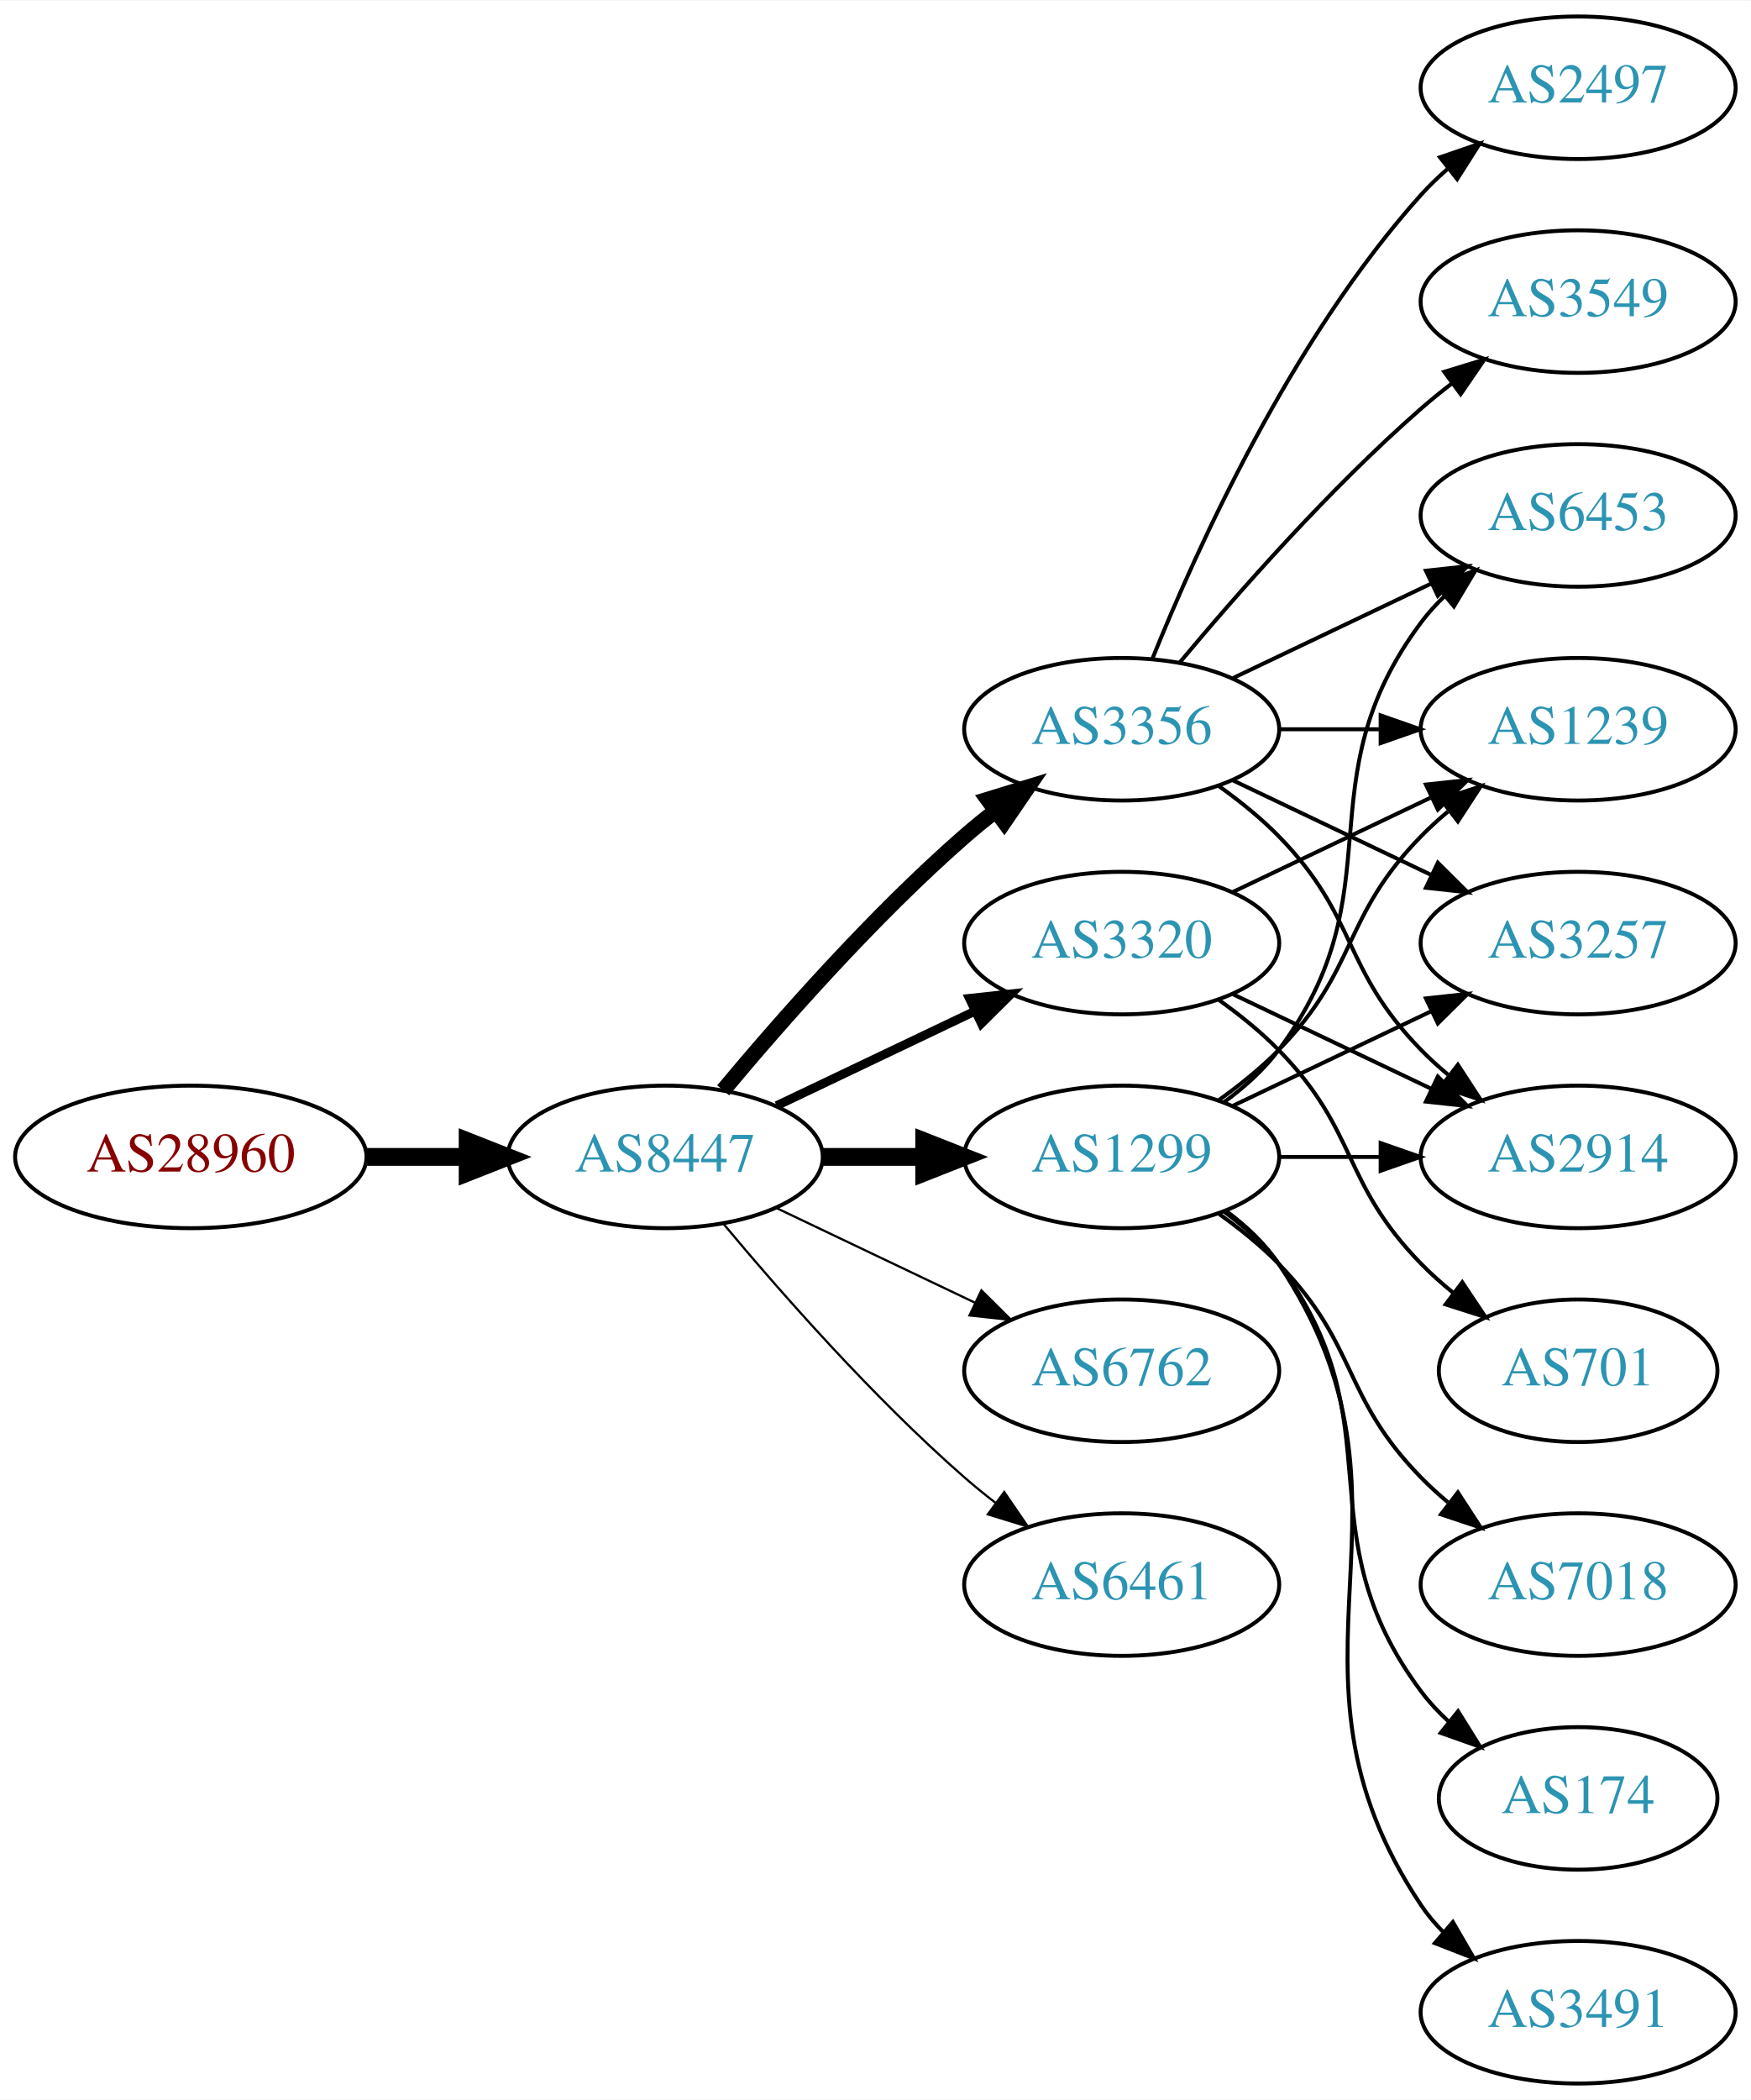
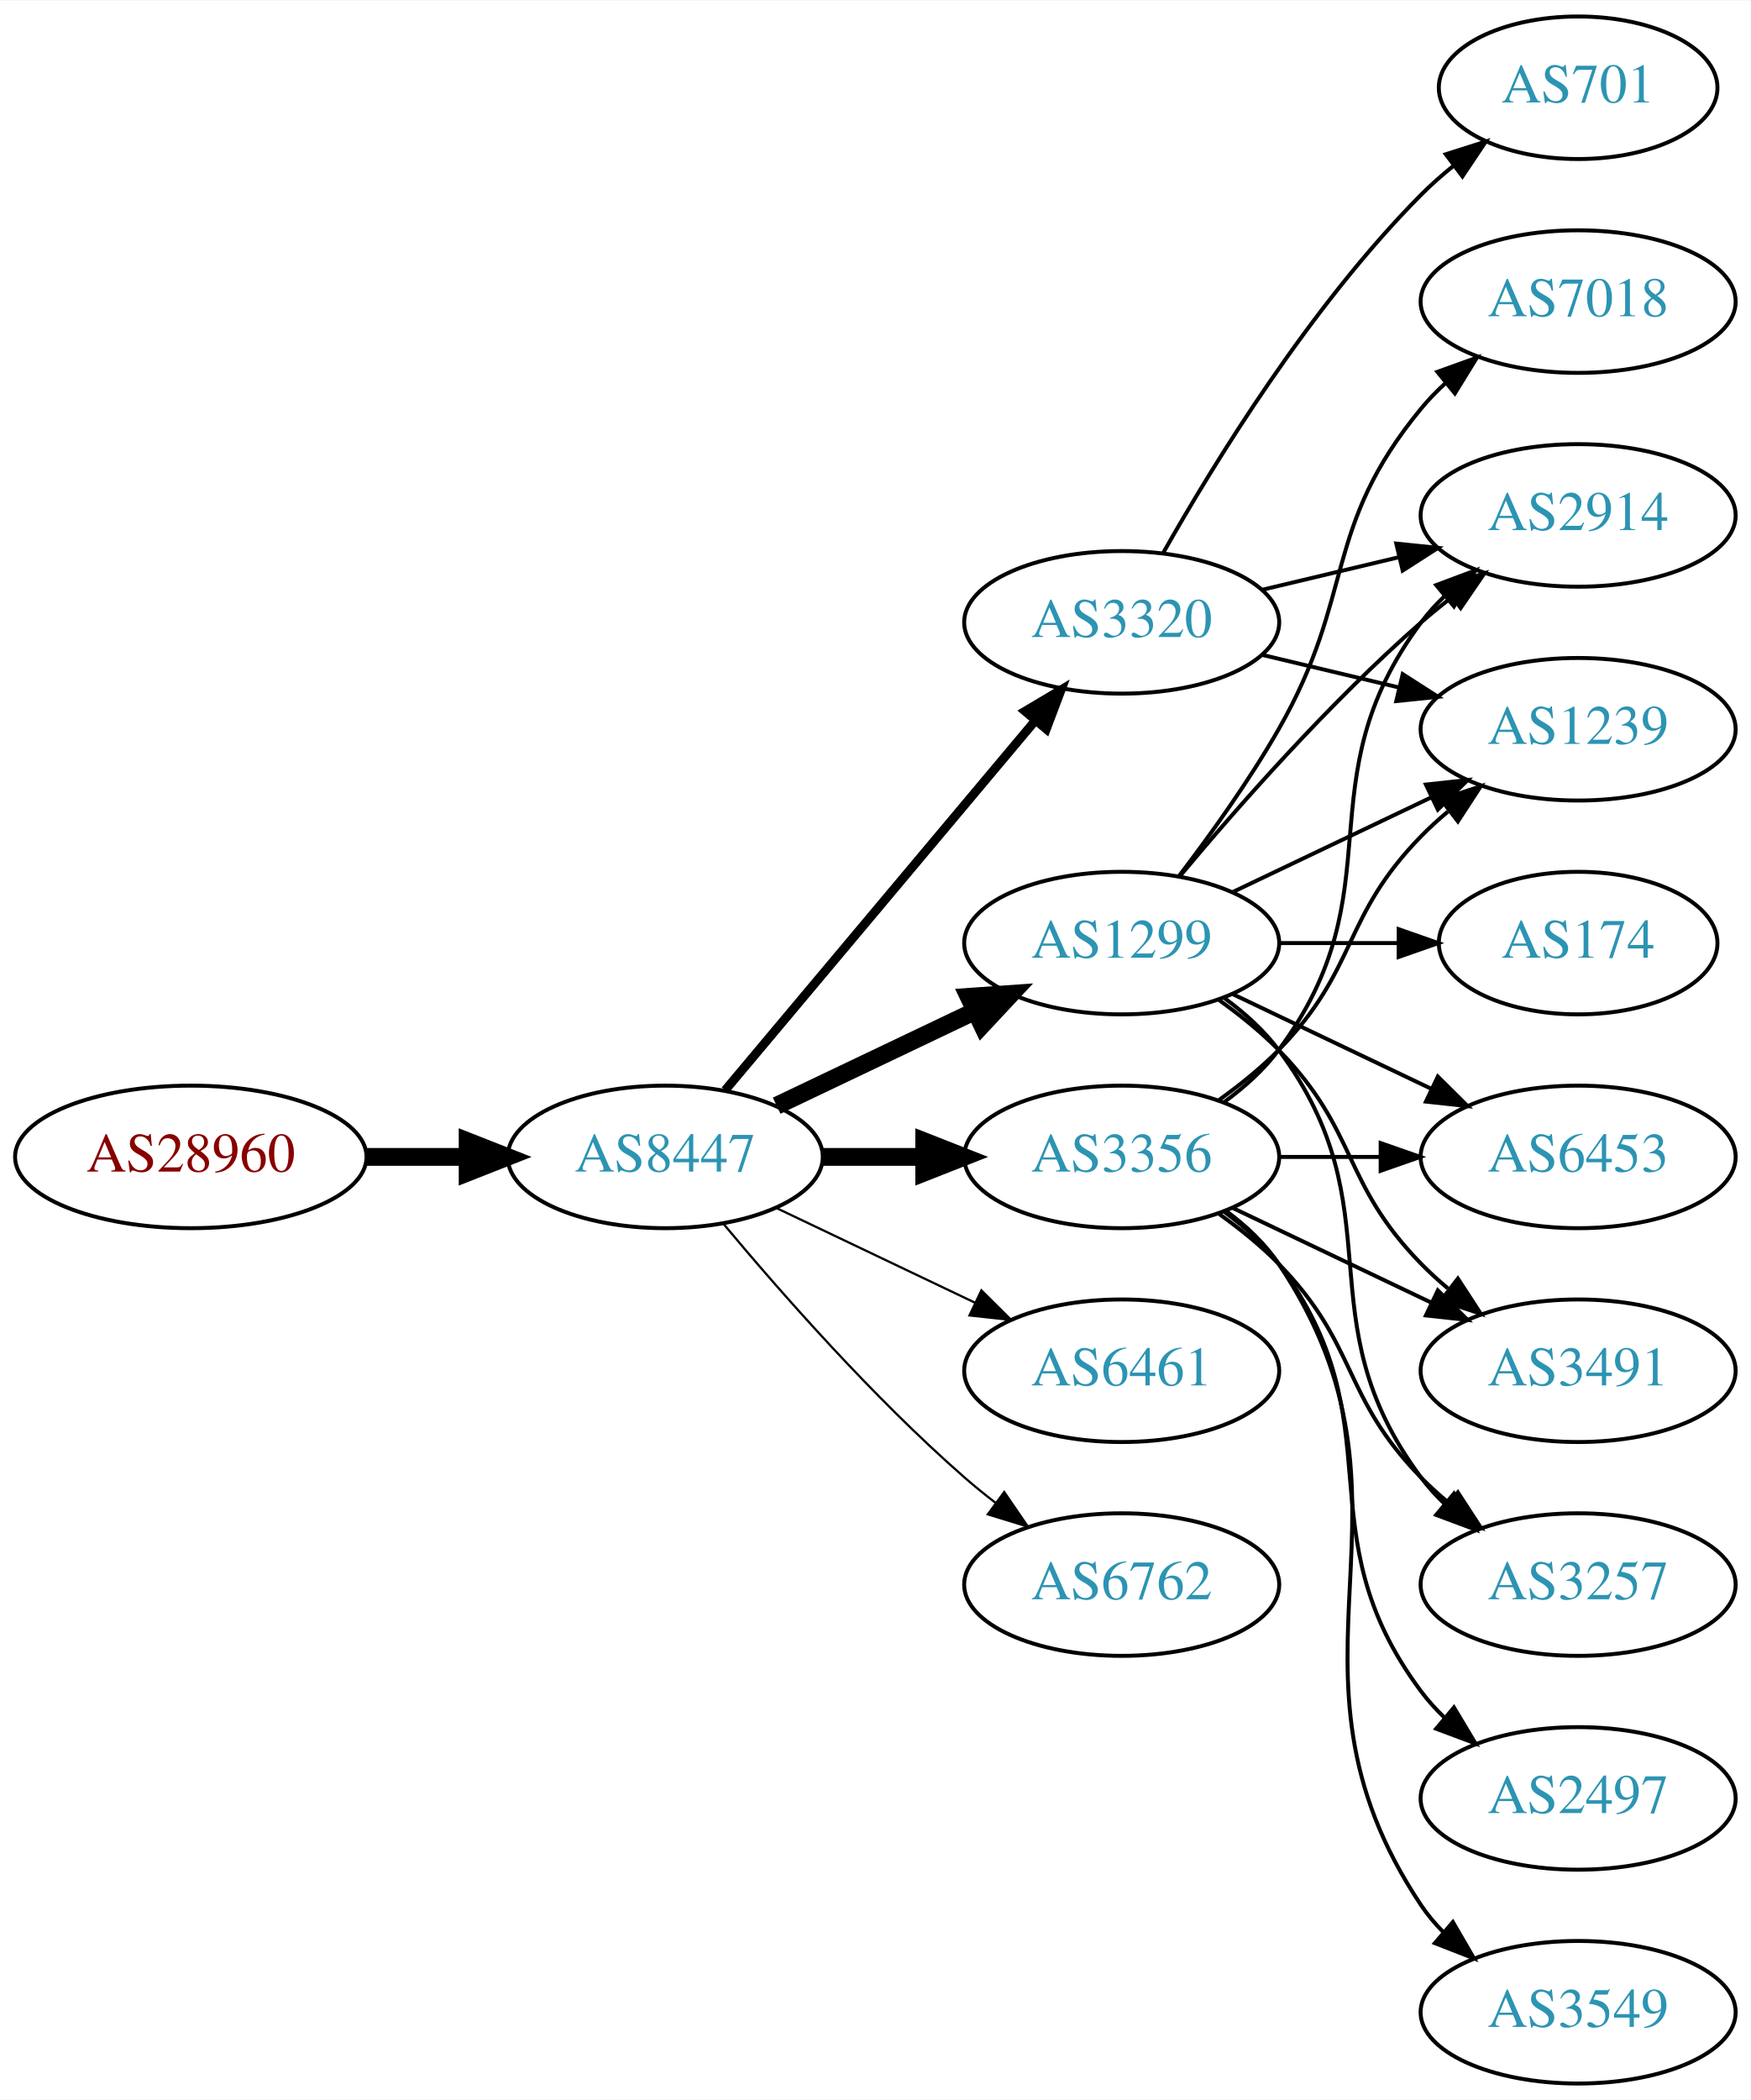
<svg xmlns="http://www.w3.org/2000/svg" xmlns:xlink="http://www.w3.org/1999/xlink" width="442pt" height="530pt" viewBox="0.00 0.00 442.27 530.00">
  <g id="graph0" class="graph" transform="scale(1 1) rotate(0) translate(4 526)">
    <polygon fill="white" stroke="none" points="-4,4 -4,-526 438.271,-526 438.271,4 -4,4" />
    <g id="node1" class="node">
      <g id="a_node1">
        <a xlink:href="/asn/28960" xlink:title="AS28960 ~ Drei-Banken-EDV GmbH [AT]">
          <ellipse fill="#ffffff" stroke="black" cx="44.196" cy="-234" rx="44.393" ry="18" />
          <text text-anchor="middle" x="44.196" y="-230.3" font-family="Times,serif" font-size="14.00" fill="#880000">AS28960</text>
        </a>
      </g>
    </g>
    <g id="node2" class="node">
      <g id="a_node2">
        <a xlink:href="/asn/8447" xlink:title="AS8447 ~ A1 Telekom Austria AG [AT]">
          <ellipse fill="#ffffff" stroke="black" cx="164.039" cy="-234" rx="39.794" ry="18" />
          <text text-anchor="middle" x="164.039" y="-230.3" font-family="Times,serif" font-size="14.00" fill="#2c94b3">AS8447</text>
        </a>
      </g>
    </g>
    <g id="edge1" class="edge">
      <path fill="none" stroke="black" stroke-width="4.5" d="M88.407,-234C96.72,-234 105.482,-234 113.965,-234" />
      <polygon fill="black" stroke="black" stroke-width="4.5" points="114.123,-237.938 124.123,-234 114.123,-230.063 114.123,-237.938" />
    </g>
    <g id="node3" class="node">
      <g id="a_node3">
-         <a xlink:href="/asn/3356" xlink:title="AS3356 ~ Level 3 Parent, LLC [US]">
-           <ellipse fill="#ffffff" stroke="black" cx="279.332" cy="-342" rx="39.794" ry="18" />
-           <text text-anchor="middle" x="279.332" y="-338.3" font-family="Times,serif" font-size="14.00" fill="#2c94b3">AS3356</text>
+         <a xlink:href="/asn/1299" xlink:title="AS1299 ~ Telia Carrier [EU]">
+           <ellipse fill="#ffffff" stroke="black" cx="279.332" cy="-288" rx="39.794" ry="18" />
+           <text text-anchor="middle" x="279.332" y="-284.3" font-family="Times,serif" font-size="14.00" fill="#2c94b3">AS1299</text>
        </a>
      </g>
    </g>
    <g id="edge2" class="edge">
-       <path fill="none" stroke="black" stroke-width="3.938" d="M178.669,-250.817C192.951,-267.929 216.498,-294.745 239.685,-315 242.151,-317.154 244.789,-319.294 247.487,-321.372" />
-       <polygon fill="black" stroke="black" stroke-width="3.938" points="245.512,-324.264 255.641,-327.37 249.66,-318.625 245.512,-324.264" />
+       <path fill="none" stroke="black" stroke-width="4.5" d="M192.175,-246.934C207.169,-254.081 225.99,-263.052 242.213,-270.785" />
+       <polygon fill="black" stroke="black" stroke-width="4.5" points="240.695,-274.423 251.417,-275.171 244.084,-267.314 240.695,-274.423" />
    </g>
    <g id="node4" class="node">
      <g id="a_node4">
-         <a xlink:href="/asn/1299" xlink:title="AS1299 ~ Telia Carrier [EU]">
+         <a xlink:href="/asn/3320" xlink:title="AS3320 ~ DTAG [DE]">
+           <ellipse fill="#ffffff" stroke="black" cx="279.332" cy="-369" rx="39.794" ry="18" />
+           <text text-anchor="middle" x="279.332" y="-365.3" font-family="Times,serif" font-size="14.00" fill="#2c94b3">AS3320</text>
+         </a>
+       </g>
+     </g>
+     <g id="edge3" class="edge">
+       <path fill="none" stroke="black" stroke-width="2.25" d="M179.158,-250.825C198.833,-274.269 234.637,-316.934 257.415,-344.076" />
+       <polygon fill="black" stroke="black" stroke-width="2.25" points="254.925,-346.553 264.034,-351.963 260.287,-342.053 254.925,-346.553" />
+     </g>
+     <g id="node5" class="node">
+       <g id="a_node5">
+         <a xlink:href="/asn/3356" xlink:title="AS3356 ~ Level 3 Parent, LLC [US]">
          <ellipse fill="#ffffff" stroke="black" cx="279.332" cy="-234" rx="39.794" ry="18" />
-           <text text-anchor="middle" x="279.332" y="-230.3" font-family="Times,serif" font-size="14.00" fill="#2c94b3">AS1299</text>
-         </a>
-       </g>
-     </g>
-     <g id="edge3" class="edge">
+           <text text-anchor="middle" x="279.332" y="-230.3" font-family="Times,serif" font-size="14.00" fill="#2c94b3">AS3356</text>
+         </a>
+       </g>
+     </g>
+     <g id="edge4" class="edge">
      <path fill="none" stroke="black" stroke-width="4.5" d="M203.711,-234C211.914,-234 220.678,-234 229.21,-234" />
      <polygon fill="black" stroke="black" stroke-width="4.5" points="229.449,-237.938 239.449,-234 229.449,-230.063 229.449,-237.938" />
    </g>
-     <g id="node5" class="node">
-       <g id="a_node5">
-         <a xlink:href="/asn/3320" xlink:title="AS3320 ~ DTAG [DE]">
-           <ellipse fill="#ffffff" stroke="black" cx="279.332" cy="-288" rx="39.794" ry="18" />
-           <text text-anchor="middle" x="279.332" y="-284.3" font-family="Times,serif" font-size="14.00" fill="#2c94b3">AS3320</text>
-         </a>
-       </g>
-     </g>
-     <g id="edge4" class="edge">
-       <path fill="none" stroke="black" stroke-width="2.25" d="M192.175,-246.934C207.169,-254.081 225.99,-263.052 242.213,-270.785" />
-       <polygon fill="black" stroke="black" stroke-width="2.25" points="240.884,-274.028 251.417,-275.171 243.895,-267.709 240.884,-274.028" />
-     </g>
    <g id="node6" class="node">
      <g id="a_node6">
-         <a xlink:href="/asn/6762" xlink:title="AS6762 ~ TELECOM ITALIA SPARKLE S.p.A. [IT]">
+         <a xlink:href="/asn/6461" xlink:title="AS6461 ~ Zayo Bandwidth [US]">
          <ellipse fill="#ffffff" stroke="black" cx="279.332" cy="-180" rx="39.794" ry="18" />
-           <text text-anchor="middle" x="279.332" y="-176.3" font-family="Times,serif" font-size="14.00" fill="#2c94b3">AS6762</text>
+           <text text-anchor="middle" x="279.332" y="-176.3" font-family="Times,serif" font-size="14.00" fill="#2c94b3">AS6461</text>
        </a>
      </g>
    </g>
    <g id="edge5" class="edge">
      <path fill="none" stroke="black" stroke-width="0.562" d="M192.175,-221.066C207.169,-213.919 225.99,-204.948 242.213,-197.215" />
      <polygon fill="black" stroke="black" stroke-width="0.562" points="243.895,-200.291 251.417,-192.829 240.884,-193.972 243.895,-200.291" />
    </g>
    <g id="node7" class="node">
      <g id="a_node7">
-         <a xlink:href="/asn/6461" xlink:title="AS6461 ~ Zayo Bandwidth [US]">
+         <a xlink:href="/asn/6762" xlink:title="AS6762 ~ TELECOM ITALIA SPARKLE S.p.A. [IT]">
          <ellipse fill="#ffffff" stroke="black" cx="279.332" cy="-126" rx="39.794" ry="18" />
-           <text text-anchor="middle" x="279.332" y="-122.3" font-family="Times,serif" font-size="14.00" fill="#2c94b3">AS6461</text>
+           <text text-anchor="middle" x="279.332" y="-122.3" font-family="Times,serif" font-size="14.00" fill="#2c94b3">AS6762</text>
        </a>
      </g>
    </g>
    <g id="edge6" class="edge">
      <path fill="none" stroke="black" stroke-width="0.562" d="M178.669,-217.183C192.951,-200.071 216.498,-173.255 239.685,-153 242.151,-150.846 244.789,-148.706 247.487,-146.628" />
      <polygon fill="black" stroke="black" stroke-width="0.562" points="249.66,-149.375 255.641,-140.63 245.512,-143.736 249.66,-149.375" />
    </g>
    <g id="node8" class="node">
      <g id="a_node8">
-         <a xlink:href="/asn/2497" xlink:title="AS2497 ~ Internet Initiative Japan Inc. [JP]">
-           <ellipse fill="#ffffff" stroke="black" cx="394.625" cy="-504" rx="39.794" ry="18" />
-           <text text-anchor="middle" x="394.625" y="-500.3" font-family="Times,serif" font-size="14.00" fill="#2c94b3">AS2497</text>
+         <a xlink:href="/asn/174" xlink:title="AS174 ~ Cogent Communications [US]">
+           <ellipse fill="#ffffff" stroke="black" cx="394.625" cy="-288" rx="35.194" ry="18" />
+           <text text-anchor="middle" x="394.625" y="-284.3" font-family="Times,serif" font-size="14.00" fill="#2c94b3">AS174</text>
        </a>
      </g>
    </g>
    <g id="edge7" class="edge">
-       <path fill="none" stroke="black" d="M287.079,-359.787C298.13,-387.243 322.184,-440.578 354.978,-477 356.98,-479.224 359.199,-481.363 361.532,-483.397" />
-       <polygon fill="black" stroke="black" points="359.73,-486.433 369.751,-489.873 364.062,-480.935 359.73,-486.433" />
+       <path fill="none" stroke="black" d="M319.004,-288C328.709,-288 339.2,-288 349.163,-288" />
+       <polygon fill="black" stroke="black" points="349.299,-291.5 359.299,-288 349.299,-284.5 349.299,-291.5" />
    </g>
    <g id="node9" class="node">
      <g id="a_node9">
-         <a xlink:href="/asn/3549" xlink:title="AS3549 ~ Level 3 Parent, LLC [US]">
-           <ellipse fill="#ffffff" stroke="black" cx="394.625" cy="-450" rx="39.794" ry="18" />
-           <text text-anchor="middle" x="394.625" y="-446.3" font-family="Times,serif" font-size="14.00" fill="#2c94b3">AS3549</text>
+         <a xlink:href="/asn/6453" xlink:title="AS6453 ~ TATA COMMUNICATIONS (AMERICA) INC [US]">
+           <ellipse fill="#ffffff" stroke="black" cx="394.625" cy="-234" rx="39.794" ry="18" />
+           <text text-anchor="middle" x="394.625" y="-230.3" font-family="Times,serif" font-size="14.00" fill="#2c94b3">AS6453</text>
        </a>
      </g>
    </g>
    <g id="edge8" class="edge">
-       <path fill="none" stroke="black" d="M293.962,-358.817C308.244,-375.929 331.791,-402.745 354.978,-423 357.444,-425.154 360.082,-427.294 362.78,-429.372" />
-       <polygon fill="black" stroke="black" points="360.805,-432.264 370.934,-435.37 364.953,-426.625 360.805,-432.264" />
+       <path fill="none" stroke="black" d="M307.468,-275.066C322.462,-267.919 341.283,-258.948 357.506,-251.215" />
+       <polygon fill="black" stroke="black" points="359.188,-254.291 366.71,-246.829 356.177,-247.972 359.188,-254.291" />
    </g>
    <g id="node10" class="node">
      <g id="a_node10">
+         <a xlink:href="/asn/2914" xlink:title="AS2914 ~ NTT America, Inc. [US]">
+           <ellipse fill="#ffffff" stroke="black" cx="394.625" cy="-396" rx="39.794" ry="18" />
+           <text text-anchor="middle" x="394.625" y="-392.3" font-family="Times,serif" font-size="14.00" fill="#2c94b3">AS2914</text>
+         </a>
+       </g>
+     </g>
+     <g id="edge9" class="edge">
+       <path fill="none" stroke="black" d="M293.962,-304.817C308.244,-321.929 331.791,-348.745 354.978,-369 357.444,-371.154 360.082,-373.294 362.78,-375.372" />
+       <polygon fill="black" stroke="black" points="360.805,-378.264 370.934,-381.37 364.953,-372.625 360.805,-378.264" />
+     </g>
+     <g id="node11" class="node">
+       <g id="a_node11">
+         <a xlink:href="/asn/7018" xlink:title="AS7018 ~ AT&amp;T Services, Inc. [US]">
+           <ellipse fill="#ffffff" stroke="black" cx="394.625" cy="-450" rx="39.794" ry="18" />
+           <text text-anchor="middle" x="394.625" y="-446.3" font-family="Times,serif" font-size="14.00" fill="#2c94b3">AS7018</text>
+         </a>
+       </g>
+     </g>
+     <g id="edge10" class="edge">
+       <path fill="none" stroke="black" d="M293.793,-304.913C301.686,-315.27 311.535,-328.992 318.978,-342 338.543,-376.194 329.913,-392.606 354.978,-423 356.833,-425.25 358.92,-427.396 361.139,-429.424" />
+       <polygon fill="black" stroke="black" points="359.075,-432.256 369.044,-435.844 363.488,-426.823 359.075,-432.256" />
+     </g>
+     <g id="node12" class="node">
+       <g id="a_node12">
+         <a xlink:href="/asn/3491" xlink:title="AS3491 ~ PCCW Global, Inc. [US]">
+           <ellipse fill="#ffffff" stroke="black" cx="394.625" cy="-180" rx="39.794" ry="18" />
+           <text text-anchor="middle" x="394.625" y="-176.3" font-family="Times,serif" font-size="14.00" fill="#2c94b3">AS3491</text>
+         </a>
+       </g>
+     </g>
+     <g id="edge11" class="edge">
+       <path fill="none" stroke="black" d="M303.926,-273.611C309.182,-269.852 314.513,-265.563 318.978,-261 339.151,-240.383 334.806,-227.617 354.978,-207 357.071,-204.861 359.354,-202.782 361.731,-200.79" />
+       <polygon fill="black" stroke="black" points="364.249,-203.268 370.031,-194.389 359.974,-197.725 364.249,-203.268" />
+     </g>
+     <g id="node13" class="node">
+       <g id="a_node13">
+         <a xlink:href="/asn/3257" xlink:title="AS3257 ~ GTT [DE]">
+           <ellipse fill="#ffffff" stroke="black" cx="394.625" cy="-126" rx="39.794" ry="18" />
+           <text text-anchor="middle" x="394.625" y="-122.3" font-family="Times,serif" font-size="14.00" fill="#2c94b3">AS3257</text>
+         </a>
+       </g>
+     </g>
+     <g id="edge12" class="edge">
+       <path fill="none" stroke="black" d="M305.262,-274.118C310.338,-270.389 315.256,-265.984 318.978,-261 349.249,-220.458 324.707,-193.542 354.978,-153 356.723,-150.664 358.73,-148.455 360.893,-146.383" />
+       <polygon fill="black" stroke="black" points="363.253,-148.973 368.694,-139.882 358.771,-143.595 363.253,-148.973" />
+     </g>
+     <g id="node14" class="node">
+       <g id="a_node14">
        <a xlink:href="/asn/1239" xlink:title="AS1239 ~ Sprint [US]">
          <ellipse fill="#ffffff" stroke="black" cx="394.625" cy="-342" rx="39.794" ry="18" />
          <text text-anchor="middle" x="394.625" y="-338.3" font-family="Times,serif" font-size="14.00" fill="#2c94b3">AS1239</text>
        </a>
      </g>
    </g>
-     <g id="edge9" class="edge">
-       <path fill="none" stroke="black" d="M319.004,-342C327.207,-342 335.971,-342 344.503,-342" />
-       <polygon fill="black" stroke="black" points="344.742,-345.5 354.742,-342 344.742,-338.5 344.742,-345.5" />
-     </g>
-     <g id="node11" class="node">
-       <g id="a_node11">
-         <a xlink:href="/asn/3257" xlink:title="AS3257 ~ GTT [DE]">
-           <ellipse fill="#ffffff" stroke="black" cx="394.625" cy="-288" rx="39.794" ry="18" />
-           <text text-anchor="middle" x="394.625" y="-284.3" font-family="Times,serif" font-size="14.00" fill="#2c94b3">AS3257</text>
-         </a>
-       </g>
-     </g>
-     <g id="edge10" class="edge">
-       <path fill="none" stroke="black" d="M307.468,-329.066C322.462,-321.919 341.283,-312.948 357.506,-305.215" />
-       <polygon fill="black" stroke="black" points="359.188,-308.291 366.71,-300.829 356.177,-301.972 359.188,-308.291" />
-     </g>
-     <g id="node12" class="node">
-       <g id="a_node12">
-         <a xlink:href="/asn/2914" xlink:title="AS2914 ~ NTT America, Inc. [US]">
-           <ellipse fill="#ffffff" stroke="black" cx="394.625" cy="-234" rx="39.794" ry="18" />
-           <text text-anchor="middle" x="394.625" y="-230.3" font-family="Times,serif" font-size="14.00" fill="#2c94b3">AS2914</text>
-         </a>
-       </g>
-     </g>
-     <g id="edge11" class="edge">
-       <path fill="none" stroke="black" d="M303.926,-327.611C309.182,-323.852 314.513,-319.563 318.978,-315 339.151,-294.383 334.806,-281.617 354.978,-261 357.071,-258.861 359.354,-256.782 361.731,-254.79" />
-       <polygon fill="black" stroke="black" points="364.249,-257.268 370.031,-248.389 359.974,-251.725 364.249,-257.268" />
-     </g>
-     <g id="node13" class="node">
-       <g id="a_node13">
-         <a xlink:href="/asn/6453" xlink:title="AS6453 ~ TATA COMMUNICATIONS (AMERICA) INC [US]">
-           <ellipse fill="#ffffff" stroke="black" cx="394.625" cy="-396" rx="39.794" ry="18" />
-           <text text-anchor="middle" x="394.625" y="-392.3" font-family="Times,serif" font-size="14.00" fill="#2c94b3">AS6453</text>
-         </a>
-       </g>
-     </g>
-     <g id="edge12" class="edge">
-       <path fill="none" stroke="black" d="M307.468,-354.934C322.462,-362.081 341.283,-371.052 357.506,-378.785" />
-       <polygon fill="black" stroke="black" points="356.177,-382.028 366.71,-383.171 359.188,-375.709 356.177,-382.028" />
-     </g>
-     <g id="edge19" class="edge">
-       <path fill="none" stroke="black" d="M303.926,-248.389C309.182,-252.148 314.513,-256.437 318.978,-261 339.151,-281.617 334.806,-294.383 354.978,-315 357.071,-317.139 359.354,-319.218 361.731,-321.21" />
-       <polygon fill="black" stroke="black" points="359.974,-324.275 370.031,-327.611 364.249,-318.732 359.974,-324.275" />
-     </g>
-     <g id="edge18" class="edge">
-       <path fill="none" stroke="black" d="M307.468,-246.934C322.462,-254.081 341.283,-263.052 357.506,-270.785" />
-       <polygon fill="black" stroke="black" points="356.177,-274.028 366.71,-275.171 359.188,-267.709 356.177,-274.028" />
+     <g id="edge13" class="edge">
+       <path fill="none" stroke="black" d="M307.468,-300.934C322.462,-308.081 341.283,-317.052 357.506,-324.785" />
+       <polygon fill="black" stroke="black" points="356.177,-328.028 366.71,-329.171 359.188,-321.709 356.177,-328.028" />
+     </g>
+     <g id="edge21" class="edge">
+       <path fill="none" stroke="black" d="M314.939,-377.248C325.81,-379.838 337.964,-382.735 349.407,-385.462" />
+       <polygon fill="black" stroke="black" points="348.69,-388.889 359.229,-387.803 350.313,-382.08 348.69,-388.889" />
+     </g>
+     <g id="edge23" class="edge">
+       <path fill="none" stroke="black" d="M314.939,-360.752C325.81,-358.162 337.964,-355.265 349.407,-352.538" />
+       <polygon fill="black" stroke="black" points="350.313,-355.92 359.229,-350.197 348.69,-349.111 350.313,-355.92" />
+     </g>
+     <g id="node17" class="node">
+       <g id="a_node17">
+         <a xlink:href="/asn/701" xlink:title="AS701 ~ UUNET [US]">
+           <ellipse fill="#ffffff" stroke="black" cx="394.625" cy="-504" rx="35.194" ry="18" />
+           <text text-anchor="middle" x="394.625" y="-500.3" font-family="Times,serif" font-size="14.00" fill="#2c94b3">AS701</text>
+         </a>
+       </g>
+     </g>
+     <g id="edge22" class="edge">
+       <path fill="none" stroke="black" d="M289.791,-386.49C302.573,-409.096 327.005,-448.886 354.978,-477 357.478,-479.513 360.239,-481.949 363.1,-484.261" />
+       <polygon fill="black" stroke="black" points="361.198,-487.21 371.297,-490.413 365.401,-481.611 361.198,-487.21" />
    </g>
    <g id="edge15" class="edge">
      <path fill="none" stroke="black" d="M319.004,-234C327.207,-234 335.971,-234 344.503,-234" />
      <polygon fill="black" stroke="black" points="344.742,-237.5 354.742,-234 344.742,-230.5 344.742,-237.5" />
    </g>
-     <g id="edge17" class="edge">
+     <g id="edge14" class="edge">
      <path fill="none" stroke="black" d="M305.262,-247.882C310.338,-251.611 315.256,-256.016 318.978,-261 349.249,-301.542 324.707,-328.458 354.978,-369 356.723,-371.336 358.73,-373.545 360.893,-375.617" />
      <polygon fill="black" stroke="black" points="358.771,-378.405 368.694,-382.118 363.253,-373.027 358.771,-378.405" />
    </g>
-     <g id="node14" class="node">
-       <g id="a_node14">
-         <a xlink:href="/asn/7018" xlink:title="AS7018 ~ ATT-INTERNET4 [US]">
-           <ellipse fill="#ffffff" stroke="black" cx="394.625" cy="-126" rx="39.794" ry="18" />
-           <text text-anchor="middle" x="394.625" y="-122.3" font-family="Times,serif" font-size="14.00" fill="#2c94b3">AS7018</text>
-         </a>
-       </g>
-     </g>
-     <g id="edge13" class="edge">
+     <g id="edge20" class="edge">
+       <path fill="none" stroke="black" d="M307.468,-221.066C322.462,-213.919 341.283,-204.948 357.506,-197.215" />
+       <polygon fill="black" stroke="black" points="359.188,-200.291 366.71,-192.829 356.177,-193.972 359.188,-200.291" />
+     </g>
+     <g id="edge18" class="edge">
      <path fill="none" stroke="black" d="M303.926,-219.611C309.182,-215.852 314.513,-211.563 318.978,-207 339.151,-186.383 334.806,-173.617 354.978,-153 357.071,-150.861 359.354,-148.782 361.731,-146.79" />
      <polygon fill="black" stroke="black" points="364.249,-149.268 370.031,-140.389 359.974,-143.725 364.249,-149.268" />
    </g>
+     <g id="edge16" class="edge">
+       <path fill="none" stroke="black" d="M303.926,-248.389C309.182,-252.148 314.513,-256.437 318.978,-261 339.151,-281.617 334.806,-294.383 354.978,-315 357.071,-317.139 359.354,-319.218 361.731,-321.21" />
+       <polygon fill="black" stroke="black" points="359.974,-324.275 370.031,-327.611 364.249,-318.732 359.974,-324.275" />
+     </g>
    <g id="node15" class="node">
      <g id="a_node15">
-         <a xlink:href="/asn/174" xlink:title="AS174 ~ Cogent Communications [US]">
-           <ellipse fill="#ffffff" stroke="black" cx="394.625" cy="-72" rx="35.194" ry="18" />
-           <text text-anchor="middle" x="394.625" y="-68.3" font-family="Times,serif" font-size="14.00" fill="#2c94b3">AS174</text>
-         </a>
-       </g>
-     </g>
-     <g id="edge14" class="edge">
-       <path fill="none" stroke="black" d="M305.262,-220.118C310.338,-216.389 315.256,-211.984 318.978,-207 349.249,-166.458 324.707,-139.542 354.978,-99 356.986,-96.311 359.342,-93.791 361.883,-91.454" />
-       <polygon fill="black" stroke="black" points="364.297,-94.004 369.898,-85.011 359.912,-88.548 364.297,-94.004" />
+         <a xlink:href="/asn/2497" xlink:title="AS2497 ~ Internet Initiative Japan Inc. [JP]">
+           <ellipse fill="#ffffff" stroke="black" cx="394.625" cy="-72" rx="39.794" ry="18" />
+           <text text-anchor="middle" x="394.625" y="-68.3" font-family="Times,serif" font-size="14.00" fill="#2c94b3">AS2497</text>
+         </a>
+       </g>
+     </g>
+     <g id="edge17" class="edge">
+       <path fill="none" stroke="black" d="M305.262,-220.118C310.338,-216.389 315.256,-211.984 318.978,-207 349.249,-166.458 324.707,-139.542 354.978,-99 356.723,-96.664 358.73,-94.455 360.893,-92.383" />
+       <polygon fill="black" stroke="black" points="363.253,-94.973 368.694,-85.882 358.771,-89.595 363.253,-94.973" />
    </g>
    <g id="node16" class="node">
      <g id="a_node16">
-         <a xlink:href="/asn/3491" xlink:title="AS3491 ~ PCCW Global, Inc. [US]">
+         <a xlink:href="/asn/3549" xlink:title="AS3549 ~ Level 3 Parent, LLC [US]">
          <ellipse fill="#ffffff" stroke="black" cx="394.625" cy="-18" rx="39.794" ry="18" />
-           <text text-anchor="middle" x="394.625" y="-14.3" font-family="Times,serif" font-size="14.00" fill="#2c94b3">AS3491</text>
-         </a>
-       </g>
-     </g>
-     <g id="edge16" class="edge">
+           <text text-anchor="middle" x="394.625" y="-14.3" font-family="Times,serif" font-size="14.00" fill="#2c94b3">AS3549</text>
+         </a>
+       </g>
+     </g>
+     <g id="edge19" class="edge">
      <path fill="none" stroke="black" d="M305.651,-220.393C310.707,-216.649 315.518,-212.169 318.978,-207 360.003,-145.706 313.954,-106.294 354.978,-45 356.6,-42.577 358.519,-40.305 360.621,-38.19" />
      <polygon fill="black" stroke="black" points="362.988,-40.771 368.306,-31.607 358.434,-35.454 362.988,-40.771" />
    </g>
-     <g id="edge22" class="edge">
-       <path fill="none" stroke="black" d="M307.468,-300.934C322.462,-308.081 341.283,-317.052 357.506,-324.785" />
-       <polygon fill="black" stroke="black" points="356.177,-328.028 366.71,-329.171 359.188,-321.709 356.177,-328.028" />
-     </g>
-     <g id="edge21" class="edge">
-       <path fill="none" stroke="black" d="M307.468,-275.066C322.462,-267.919 341.283,-258.948 357.506,-251.215" />
-       <polygon fill="black" stroke="black" points="359.188,-254.291 366.71,-246.829 356.177,-247.972 359.188,-254.291" />
-     </g>
-     <g id="node17" class="node">
-       <g id="a_node17">
-         <a xlink:href="/asn/701" xlink:title="AS701 ~ UUNET [US]">
-           <ellipse fill="#ffffff" stroke="black" cx="394.625" cy="-180" rx="35.194" ry="18" />
-           <text text-anchor="middle" x="394.625" y="-176.3" font-family="Times,serif" font-size="14.00" fill="#2c94b3">AS701</text>
-         </a>
-       </g>
-     </g>
-     <g id="edge20" class="edge">
-       <path fill="none" stroke="black" d="M303.926,-273.611C309.182,-269.852 314.513,-265.563 318.978,-261 339.151,-240.383 334.806,-227.617 354.978,-207 357.457,-204.466 360.204,-202.017 363.056,-199.696" />
-       <polygon fill="black" stroke="black" points="365.359,-202.343 371.242,-193.532 361.148,-196.752 365.359,-202.343" />
-     </g>
  </g>
</svg>
